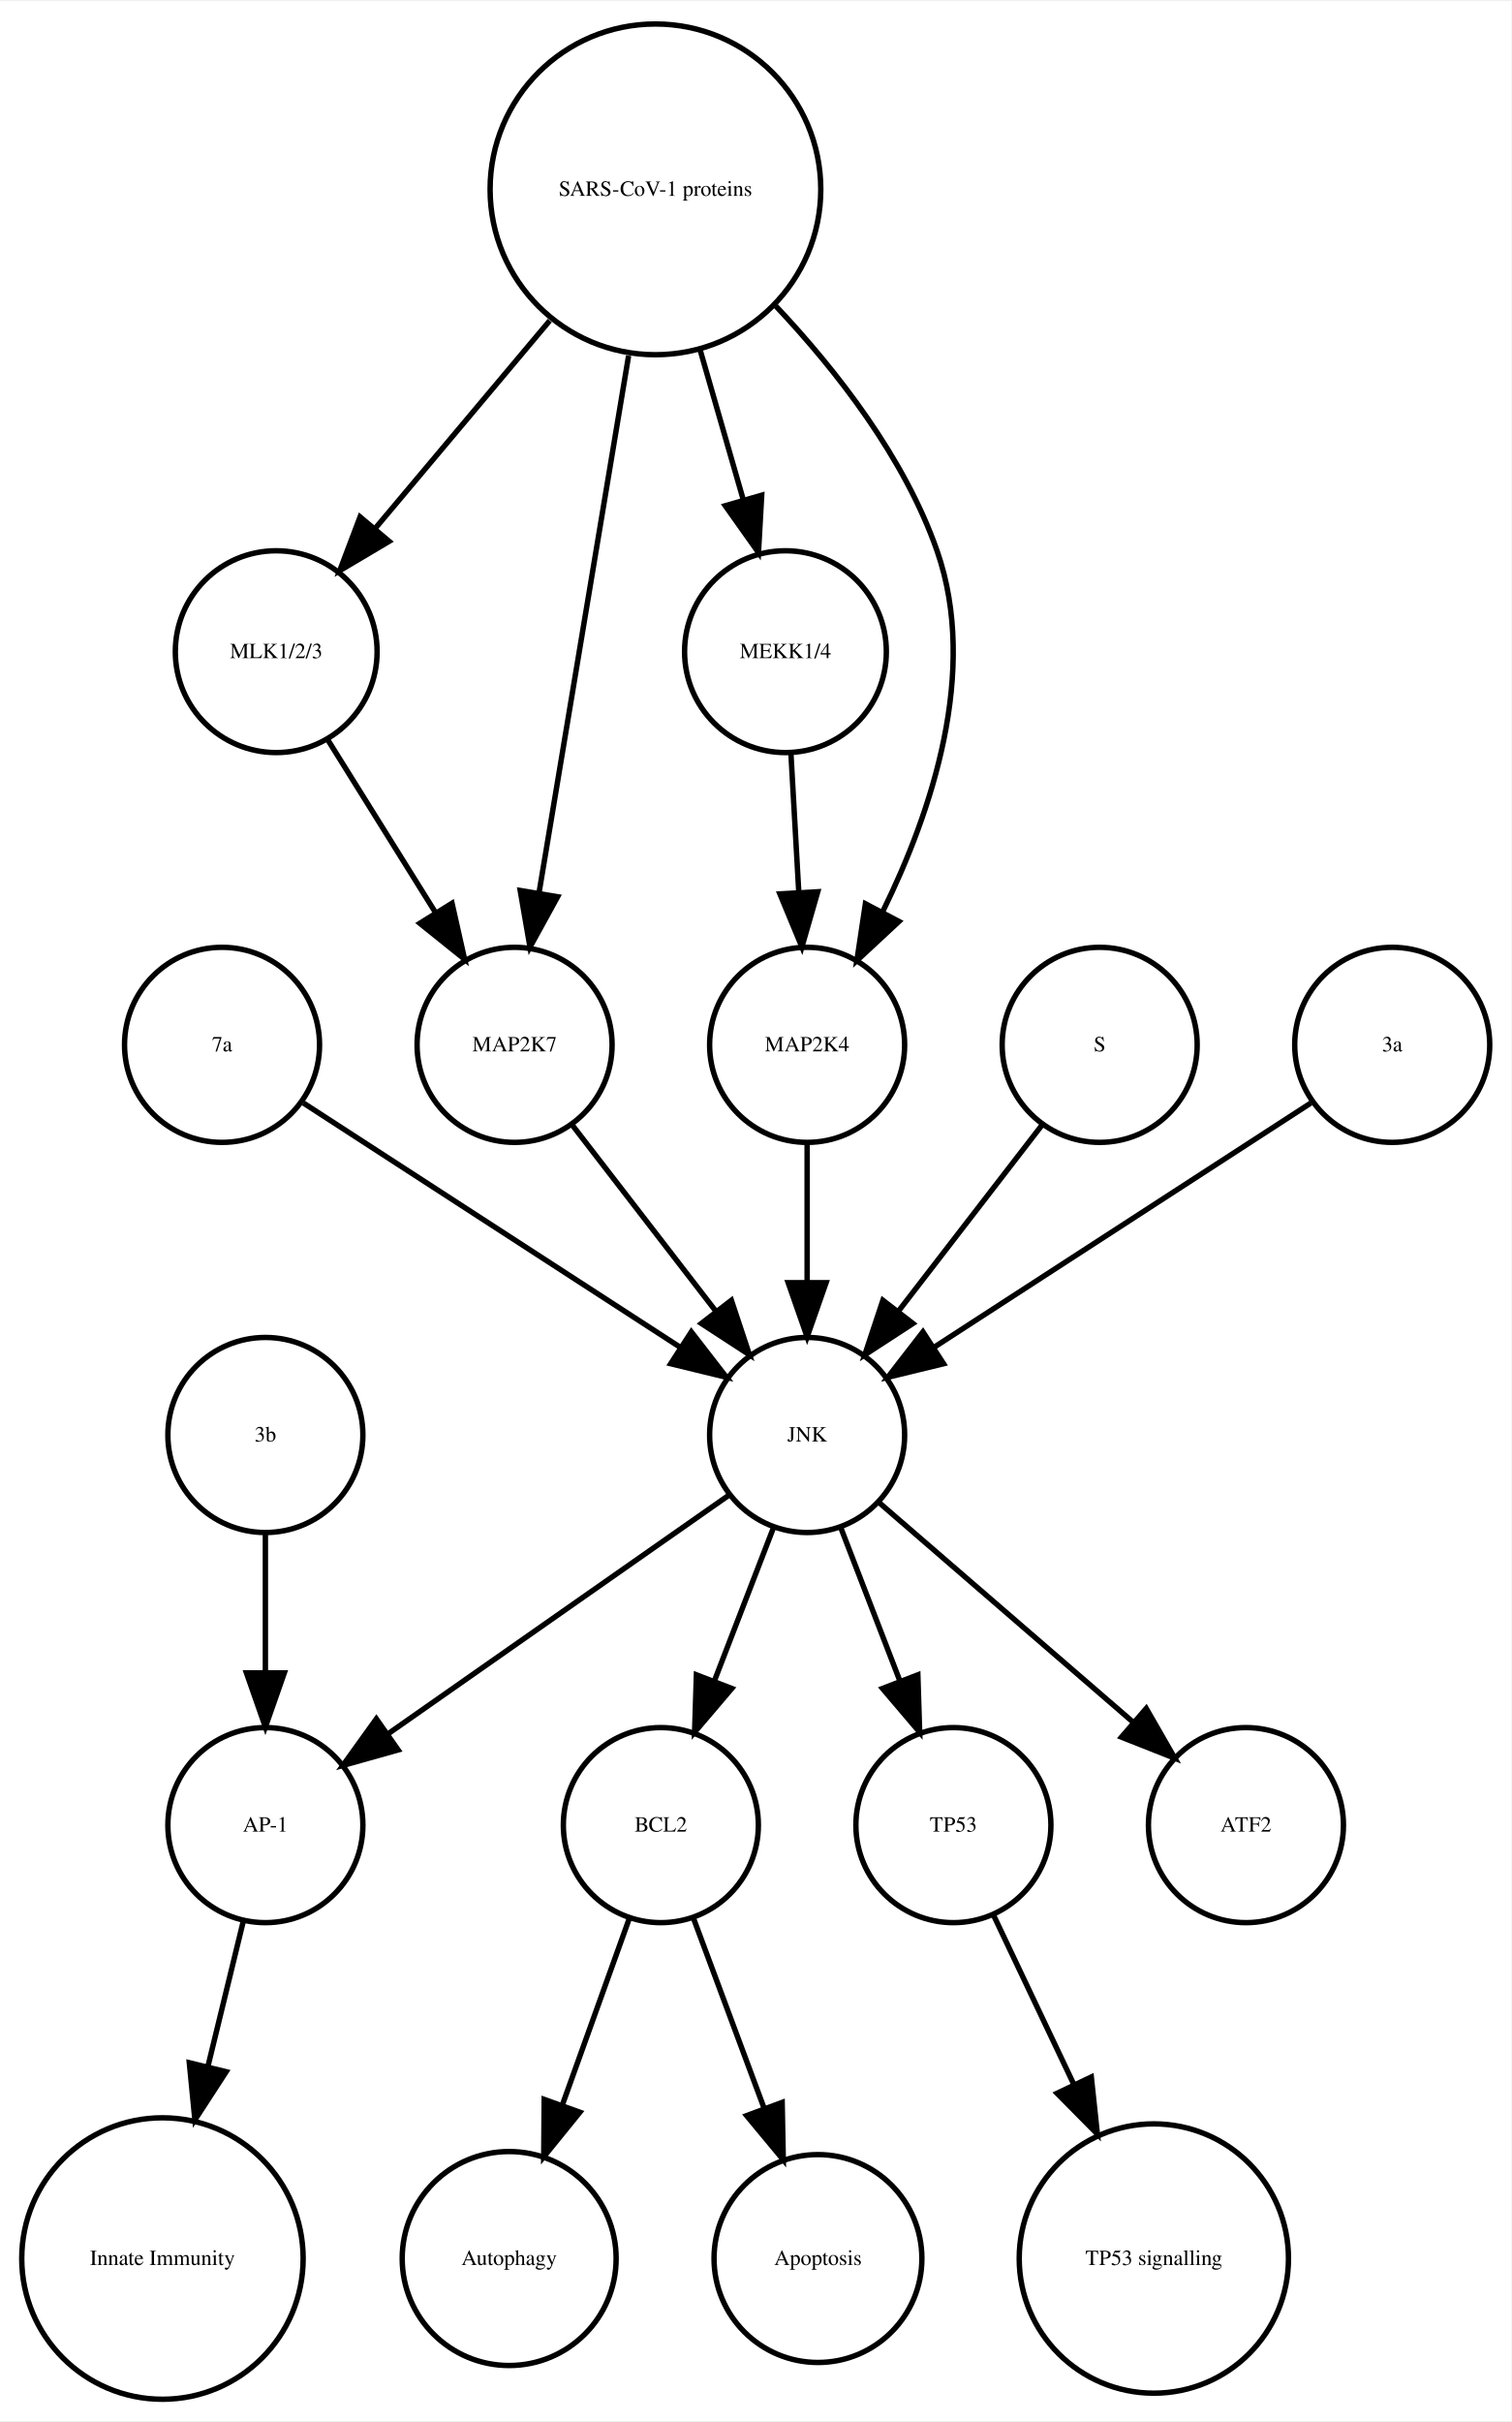
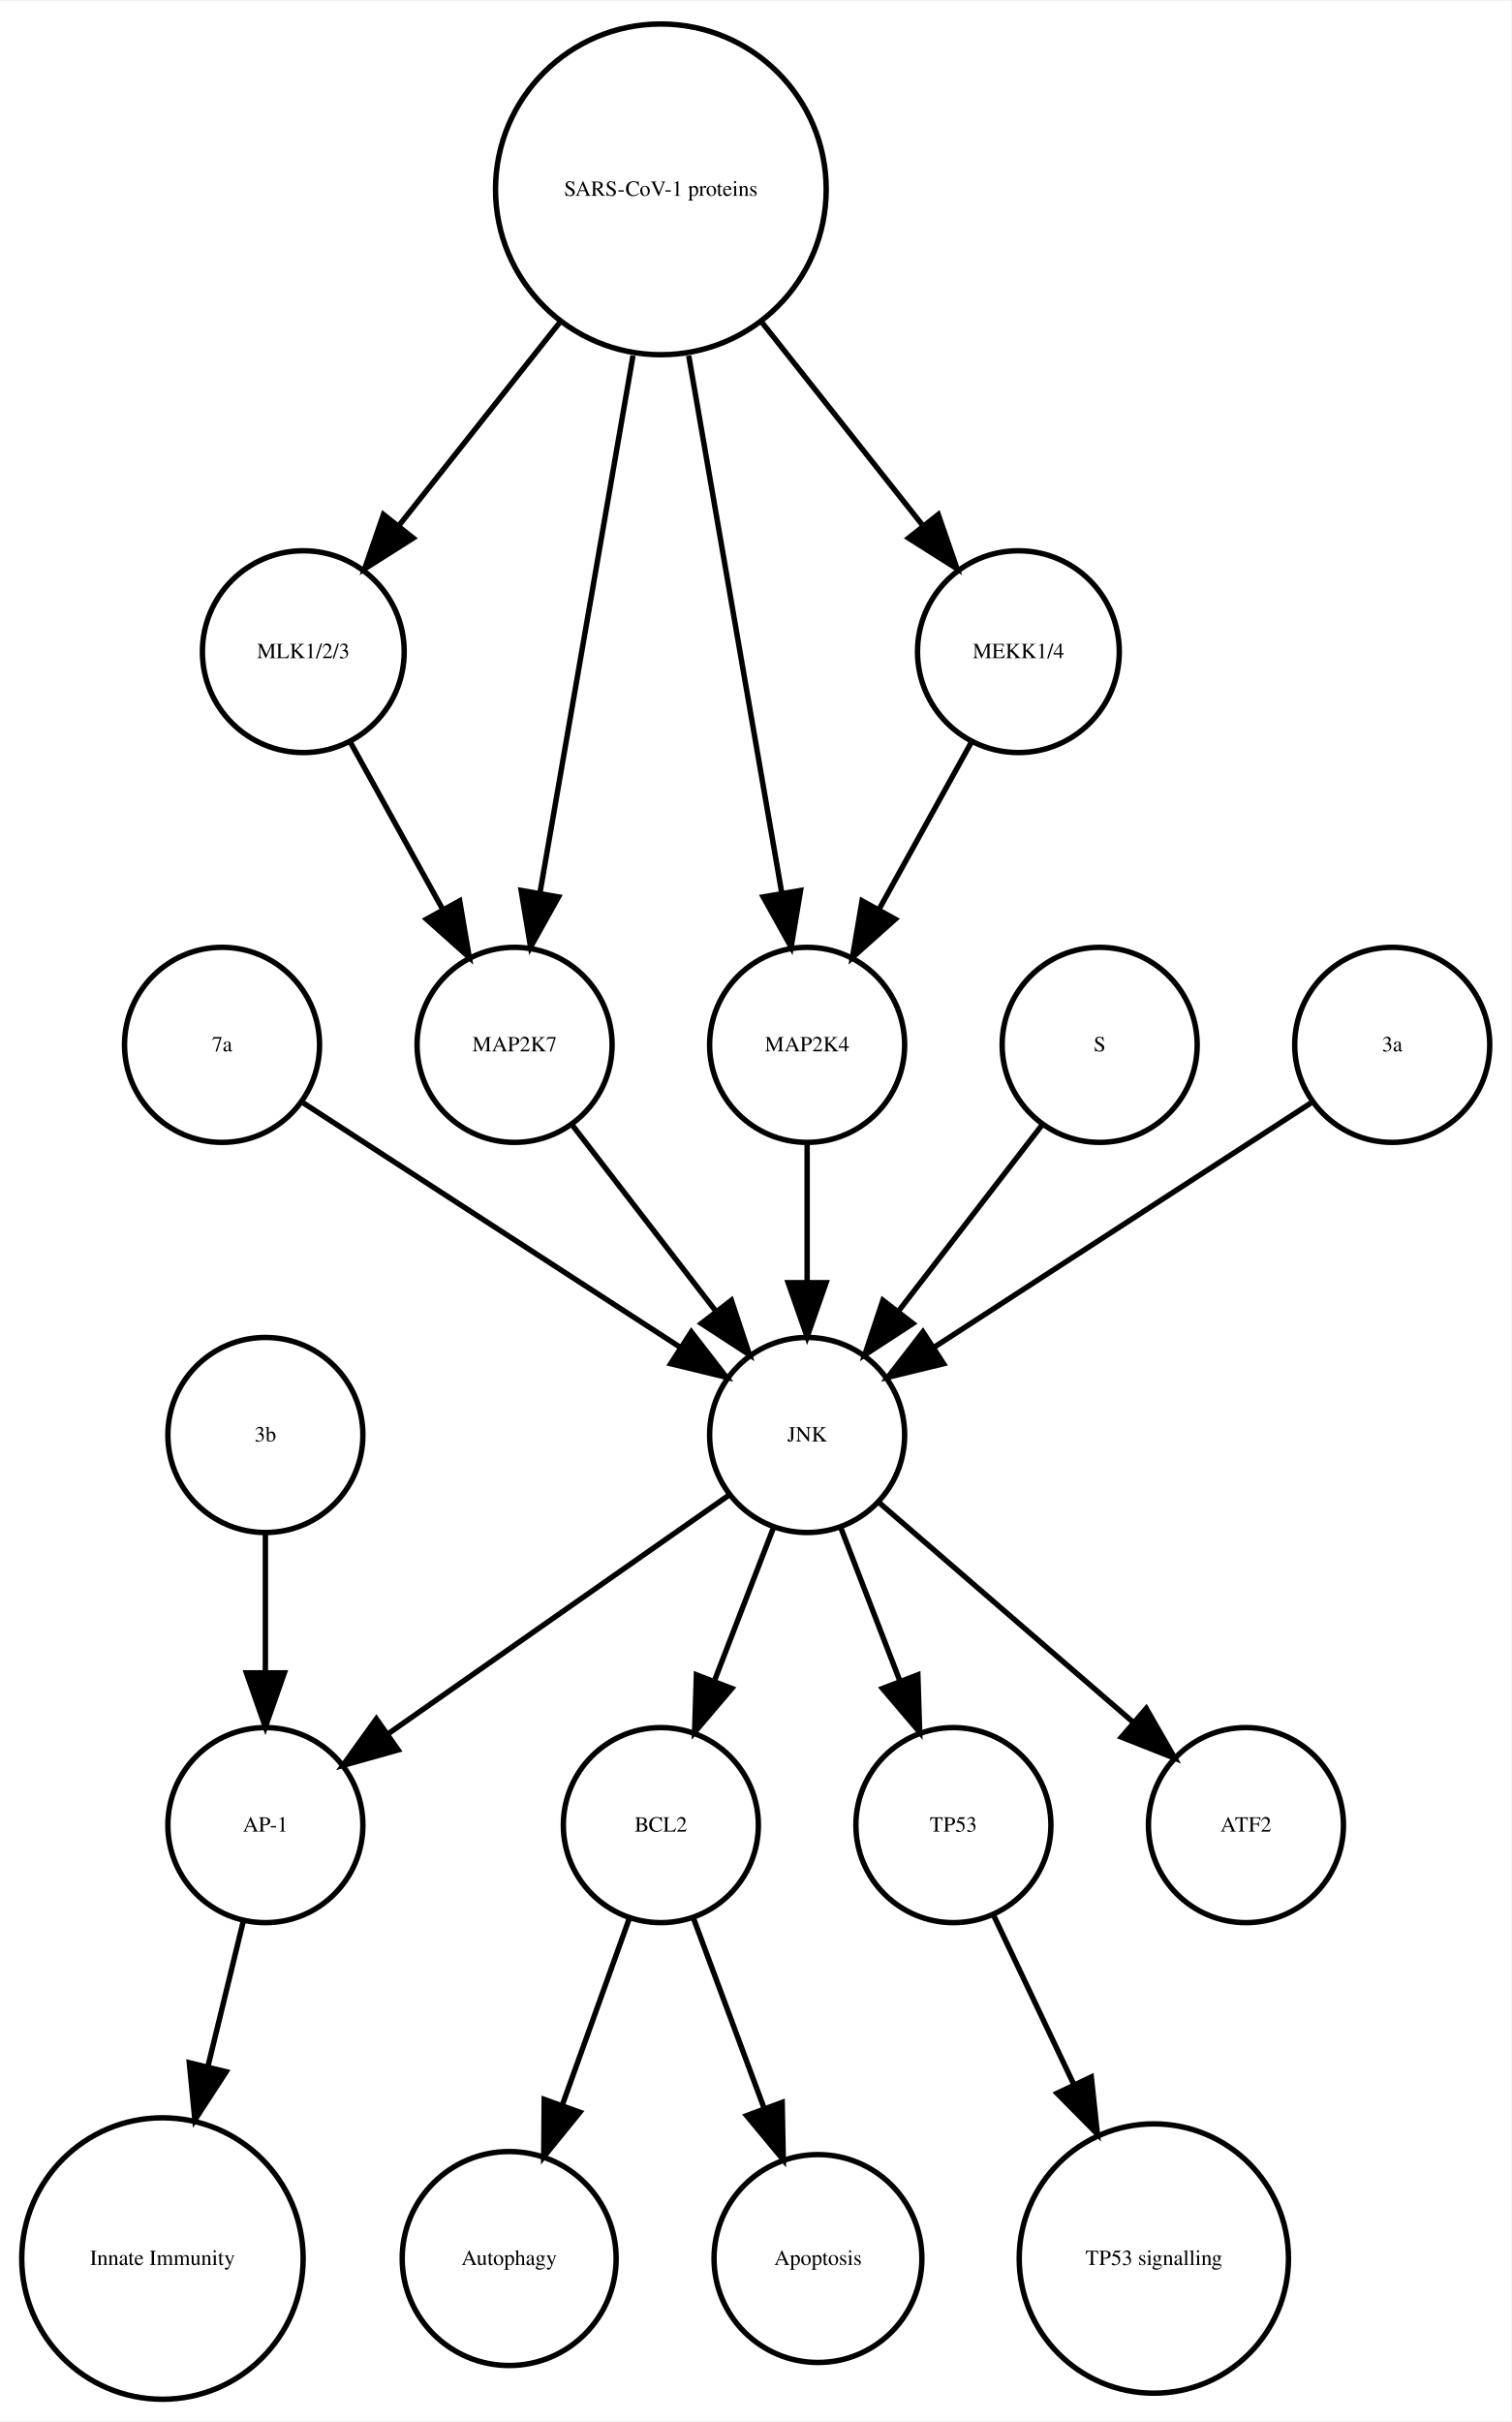
<svg xmlns="http://www.w3.org/2000/svg" width="279pt" height="447pt" viewBox="0.00 0.00 278.99 446.61">
  <g id="graph0" class="graph" transform="scale(1 1) rotate(0) translate(4 442.614)">
    <polygon fill="white" stroke="none" points="-4,4 -4,-442.614 274.986,-442.614 274.986,4 -4,4" />
    <g id="node1" class="node">
      <ellipse fill="none" stroke="black" cx="117.986" cy="-105.972" rx="18" ry="18" />
      <text text-anchor="middle" x="117.986" y="-104.772" font-family="Times,serif" font-size="4.00">BCL2</text>
    </g>
    <g id="node2" class="node">
      <ellipse fill="none" stroke="black" cx="89.986" cy="-25.986" rx="19.745" ry="19.745" />
      <text text-anchor="middle" x="89.986" y="-24.786" font-family="Times,serif" font-size="4.00">Autophagy</text>
    </g>
    <g id="edge1" class="edge">
      <path fill="none" stroke="black" d="M112.185,-88.814C108.616,-78.876 103.951,-65.882 99.819,-54.373" />
      <polygon fill="black" stroke="black" points="103.039,-52.985 96.366,-44.756 96.451,-55.35 103.039,-52.985" />
    </g>
    <g id="node7" class="node">
      <ellipse fill="none" stroke="black" cx="146.986" cy="-25.986" rx="19.184" ry="19.184" />
      <text text-anchor="middle" x="146.986" y="-24.786" font-family="Times,serif" font-size="4.00">Apoptosis</text>
    </g>
    <g id="edge2" class="edge">
      <path fill="none" stroke="black" d="M123.995,-88.814C127.742,-78.738 132.657,-65.521 136.98,-53.895" />
      <polygon fill="black" stroke="black" points="140.378,-54.799 140.583,-44.206 133.817,-52.359 140.378,-54.799" />
    </g>
    <g id="node3" class="node">
      <ellipse fill="none" stroke="black" cx="44.986" cy="-105.972" rx="18" ry="18" />
      <text text-anchor="middle" x="44.986" y="-104.772" font-family="Times,serif" font-size="4.00">AP-1</text>
    </g>
    <g id="node4" class="node">
      <ellipse fill="none" stroke="black" cx="25.986" cy="-25.986" rx="25.972" ry="25.972" />
      <text text-anchor="middle" x="25.986" y="-24.786" font-family="Times,serif" font-size="4.00">Innate Immunity</text>
    </g>
    <g id="edge3" class="edge">
      <path fill="none" stroke="black" d="M40.864,-88.05C38.956,-80.221 36.617,-70.621 34.364,-61.371" />
      <polygon fill="black" stroke="black" points="37.744,-60.46 31.976,-51.573 30.943,-62.117 37.744,-60.46" />
    </g>
    <g id="node5" class="node">
      <ellipse fill="none" stroke="black" cx="171.986" cy="-105.972" rx="18" ry="18" />
      <text text-anchor="middle" x="171.986" y="-104.772" font-family="Times,serif" font-size="4.00">TP53</text>
    </g>
    <g id="node6" class="node">
      <ellipse fill="none" stroke="black" cx="208.986" cy="-25.986" rx="24.851" ry="24.851" />
      <text text-anchor="middle" x="208.986" y="-24.786" font-family="Times,serif" font-size="4.00">TP53 signalling</text>
    </g>
    <g id="edge4" class="edge">
      <path fill="none" stroke="black" d="M179.474,-89.191C183.72,-80.24 189.183,-68.725 194.253,-58.04" />
      <polygon fill="black" stroke="black" points="197.441,-59.485 198.566,-48.95 191.117,-56.484 197.441,-59.485" />
    </g>
    <g id="node8" class="node">
-       <ellipse fill="none" stroke="black" cx="46.986" cy="-322.534" rx="18.623" ry="18.623" />
-       <text text-anchor="middle" x="46.986" y="-321.334" font-family="Times,serif" font-size="4.00">MLK1/2/3</text>
+       <ellipse fill="none" stroke="black" cx="51.986" cy="-322.534" rx="18.623" ry="18.623" />
+       <text text-anchor="middle" x="51.986" y="-321.334" font-family="Times,serif" font-size="4.00">MLK1/2/3</text>
    </g>
    <g id="node18" class="node">
      <ellipse fill="none" stroke="black" cx="90.986" cy="-249.972" rx="18" ry="18" />
      <text text-anchor="middle" x="90.986" y="-248.772" font-family="Times,serif" font-size="4.00">MAP2K7</text>
    </g>
    <g id="edge5" class="edge">
-       <path fill="none" stroke="black" d="M56.533,-306.223C62.32,-296.944 69.82,-284.916 76.344,-274.453" />
-       <polygon fill="black" stroke="black" points="79.438,-276.107 81.759,-265.77 73.498,-272.403 79.438,-276.107" />
+       <path fill="none" stroke="black" d="M60.642,-305.874C65.659,-296.797 72.08,-285.179 77.722,-274.97" />
+       <polygon fill="black" stroke="black" points="80.849,-276.549 82.623,-266.104 74.722,-273.163 80.849,-276.549" />
    </g>
    <g id="node9" class="node">
+       <ellipse fill="none" stroke="black" cx="144.986" cy="-177.972" rx="18" ry="18" />
+       <text text-anchor="middle" x="144.986" y="-176.772" font-family="Times,serif" font-size="4.00">JNK</text>
+     </g>
+     <g id="edge6" class="edge">
+       <path fill="none" stroke="black" d="M138.724,-160.737C135.487,-152.344 131.461,-141.907 127.82,-132.468" />
+       <polygon fill="black" stroke="black" points="131.079,-131.19 124.214,-123.12 124.548,-133.709 131.079,-131.19" />
+     </g>
+     <g id="edge9" class="edge">
+       <path fill="none" stroke="black" d="M130.659,-166.943C114.173,-155.403 86.893,-136.307 67.549,-122.766" />
+       <polygon fill="black" stroke="black" points="69.487,-119.85 59.287,-116.983 65.472,-125.585 69.487,-119.85" />
+     </g>
+     <g id="edge8" class="edge">
+       <path fill="none" stroke="black" d="M151.248,-160.737C154.486,-152.344 158.511,-141.907 162.152,-132.468" />
+       <polygon fill="black" stroke="black" points="165.425,-133.709 165.758,-123.12 158.894,-131.19 165.425,-133.709" />
+     </g>
+     <g id="node12" class="node">
+       <ellipse fill="none" stroke="black" cx="225.986" cy="-105.972" rx="18" ry="18" />
+       <text text-anchor="middle" x="225.986" y="-104.772" font-family="Times,serif" font-size="4.00">ATF2</text>
+     </g>
+     <g id="edge7" class="edge">
+       <path fill="none" stroke="black" d="M158.362,-165.413C171.101,-154.404 190.465,-137.669 205.213,-124.925" />
+       <polygon fill="black" stroke="black" points="207.582,-127.503 212.86,-118.316 203.005,-122.207 207.582,-127.503" />
+     </g>
+     <g id="node10" class="node">
+       <ellipse fill="none" stroke="black" cx="36.986" cy="-249.972" rx="18" ry="18" />
+       <text text-anchor="middle" x="36.986" y="-248.772" font-family="Times,serif" font-size="4.00">7a</text>
+     </g>
+     <g id="edge10" class="edge">
+       <path fill="none" stroke="black" d="M52.003,-239.239C70.058,-227.537 100.561,-207.766 121.683,-194.076" />
+       <polygon fill="black" stroke="black" points="123.609,-196.999 130.097,-188.623 119.802,-191.125 123.609,-196.999" />
+     </g>
+     <g id="node11" class="node">
      <ellipse fill="none" stroke="black" cx="44.986" cy="-177.972" rx="18" ry="18" />
      <text text-anchor="middle" x="44.986" y="-176.772" font-family="Times,serif" font-size="4.00">3b</text>
    </g>
-     <g id="edge6" class="edge">
+     <g id="edge11" class="edge">
      <path fill="none" stroke="black" d="M44.986,-159.669C44.986,-151.955 44.986,-142.685 44.986,-134.085" />
      <polygon fill="black" stroke="black" points="48.486,-134.077 44.986,-124.077 41.486,-134.077 48.486,-134.077" />
    </g>
-     <g id="node10" class="node">
-       <ellipse fill="none" stroke="black" cx="116.986" cy="-407.855" rx="30.52" ry="30.52" />
-       <text text-anchor="middle" x="116.986" y="-406.655" font-family="Times,serif" font-size="4.00">SARS-CoV-1 proteins</text>
-     </g>
-     <g id="edge10" class="edge">
-       <path fill="none" stroke="black" d="M97.487,-383.645C87.364,-371.595 75.072,-356.964 65.15,-345.154" />
-       <polygon fill="black" stroke="black" points="67.827,-342.9 58.715,-337.495 62.468,-347.403 67.827,-342.9" />
-     </g>
    <g id="node13" class="node">
-       <ellipse fill="none" stroke="black" cx="140.986" cy="-322.534" rx="18.623" ry="18.623" />
-       <text text-anchor="middle" x="140.986" y="-321.334" font-family="Times,serif" font-size="4.00">MEKK1/4</text>
-     </g>
-     <g id="edge8" class="edge">
-       <path fill="none" stroke="black" d="M125.246,-378.18C127.818,-369.248 130.646,-359.431 133.187,-350.612" />
-       <polygon fill="black" stroke="black" points="136.6,-351.408 136.004,-340.83 129.873,-349.47 136.6,-351.408" />
-     </g>
-     <g id="node14" class="node">
      <ellipse fill="none" stroke="black" cx="144.986" cy="-249.972" rx="18" ry="18" />
      <text text-anchor="middle" x="144.986" y="-248.772" font-family="Times,serif" font-size="4.00">MAP2K4</text>
    </g>
-     <g id="edge7" class="edge">
-       <path fill="none" stroke="black" d="M139.207,-386.319C150.475,-374.361 163.013,-358.28 168.986,-341.095 176.692,-318.927 167.978,-292.97 158.967,-274.621" />
-       <polygon fill="black" stroke="black" points="161.934,-272.744 154.173,-265.532 155.742,-276.01 161.934,-272.744" />
-     </g>
-     <g id="edge9" class="edge">
-       <path fill="none" stroke="black" d="M112.035,-377.167C107.274,-348.625 100.139,-305.85 95.523,-278.173" />
-       <polygon fill="black" stroke="black" points="98.927,-277.305 93.829,-268.018 92.022,-278.457 98.927,-277.305" />
-     </g>
-     <g id="node11" class="node">
-       <ellipse fill="none" stroke="black" cx="36.986" cy="-249.972" rx="18" ry="18" />
-       <text text-anchor="middle" x="36.986" y="-248.772" font-family="Times,serif" font-size="4.00">7a</text>
-     </g>
-     <g id="node12" class="node">
-       <ellipse fill="none" stroke="black" cx="144.986" cy="-177.972" rx="18" ry="18" />
-       <text text-anchor="middle" x="144.986" y="-176.772" font-family="Times,serif" font-size="4.00">JNK</text>
-     </g>
-     <g id="edge11" class="edge">
-       <path fill="none" stroke="black" d="M52.003,-239.239C70.058,-227.537 100.561,-207.766 121.683,-194.076" />
-       <polygon fill="black" stroke="black" points="123.609,-196.999 130.097,-188.623 119.802,-191.125 123.609,-196.999" />
-     </g>
-     <g id="edge15" class="edge">
-       <path fill="none" stroke="black" d="M138.724,-160.737C135.487,-152.344 131.461,-141.907 127.82,-132.468" />
-       <polygon fill="black" stroke="black" points="131.079,-131.19 124.214,-123.12 124.548,-133.709 131.079,-131.19" />
-     </g>
-     <g id="edge13" class="edge">
-       <path fill="none" stroke="black" d="M130.659,-166.943C114.173,-155.403 86.893,-136.307 67.549,-122.766" />
-       <polygon fill="black" stroke="black" points="69.487,-119.85 59.287,-116.983 65.472,-125.585 69.487,-119.85" />
-     </g>
-     <g id="edge14" class="edge">
-       <path fill="none" stroke="black" d="M151.248,-160.737C154.486,-152.344 158.511,-141.907 162.152,-132.468" />
-       <polygon fill="black" stroke="black" points="165.425,-133.709 165.758,-123.12 158.894,-131.19 165.425,-133.709" />
-     </g>
-     <g id="node16" class="node">
-       <ellipse fill="none" stroke="black" cx="225.986" cy="-105.972" rx="18" ry="18" />
-       <text text-anchor="middle" x="225.986" y="-104.772" font-family="Times,serif" font-size="4.00">ATF2</text>
-     </g>
    <g id="edge12" class="edge">
-       <path fill="none" stroke="black" d="M158.362,-165.413C171.101,-154.404 190.465,-137.669 205.213,-124.925" />
-       <polygon fill="black" stroke="black" points="207.582,-127.503 212.86,-118.316 203.005,-122.207 207.582,-127.503" />
-     </g>
-     <g id="edge16" class="edge">
-       <path fill="none" stroke="black" d="M141.996,-303.728C142.437,-295.949 142.963,-286.654 143.451,-278.049" />
-       <polygon fill="black" stroke="black" points="146.947,-278.224 144.019,-268.042 139.958,-277.828 146.947,-278.224" />
-     </g>
-     <g id="edge17" class="edge">
      <path fill="none" stroke="black" d="M144.986,-231.669C144.986,-223.955 144.986,-214.685 144.986,-206.085" />
      <polygon fill="black" stroke="black" points="148.486,-206.077 144.986,-196.077 141.486,-206.077 148.486,-206.077" />
    </g>
+     <g id="node14" class="node">
+       <ellipse fill="none" stroke="black" cx="183.986" cy="-322.534" rx="18.623" ry="18.623" />
+       <text text-anchor="middle" x="183.986" y="-321.334" font-family="Times,serif" font-size="4.00">MEKK1/4</text>
+     </g>
+     <g id="edge13" class="edge">
+       <path fill="none" stroke="black" d="M175.331,-305.874C170.314,-296.797 163.893,-285.179 158.25,-274.97" />
+       <polygon fill="black" stroke="black" points="161.25,-273.163 153.35,-266.104 155.124,-276.549 161.25,-273.163" />
+     </g>
    <g id="node15" class="node">
+       <ellipse fill="none" stroke="black" cx="117.986" cy="-407.855" rx="30.52" ry="30.52" />
+       <text text-anchor="middle" x="117.986" y="-406.655" font-family="Times,serif" font-size="4.00">SARS-CoV-1 proteins</text>
+     </g>
+     <g id="edge17" class="edge">
+       <path fill="none" stroke="black" d="M99.25,-383.201C89.927,-371.432 78.724,-357.288 69.565,-345.726" />
+       <polygon fill="black" stroke="black" points="72.266,-343.499 63.313,-337.834 66.779,-347.846 72.266,-343.499" />
+     </g>
+     <g id="edge16" class="edge">
+       <path fill="none" stroke="black" d="M123.128,-377.167C128.072,-348.625 135.481,-305.85 140.275,-278.173" />
+       <polygon fill="black" stroke="black" points="143.776,-278.468 142.034,-268.018 136.878,-277.274 143.776,-278.468" />
+     </g>
+     <g id="edge14" class="edge">
+       <path fill="none" stroke="black" d="M136.723,-383.201C146.045,-371.432 157.249,-357.288 166.408,-345.726" />
+       <polygon fill="black" stroke="black" points="169.193,-347.846 172.659,-337.834 163.706,-343.499 169.193,-347.846" />
+     </g>
+     <g id="edge15" class="edge">
+       <path fill="none" stroke="black" d="M112.844,-377.167C107.9,-348.625 100.491,-305.85 95.698,-278.173" />
+       <polygon fill="black" stroke="black" points="99.094,-277.274 93.939,-268.018 92.197,-278.468 99.094,-277.274" />
+     </g>
+     <g id="node16" class="node">
      <ellipse fill="none" stroke="black" cx="198.986" cy="-249.972" rx="18" ry="18" />
      <text text-anchor="middle" x="198.986" y="-248.772" font-family="Times,serif" font-size="4.00">S</text>
    </g>
    <g id="edge18" class="edge">
      <path fill="none" stroke="black" d="M188.318,-235.143C180.774,-225.363 170.505,-212.052 161.857,-200.843" />
      <polygon fill="black" stroke="black" points="164.512,-198.553 155.633,-192.773 158.97,-202.829 164.512,-198.553" />
    </g>
    <g id="node17" class="node">
      <ellipse fill="none" stroke="black" cx="252.986" cy="-249.972" rx="18" ry="18" />
      <text text-anchor="middle" x="252.986" y="-248.772" font-family="Times,serif" font-size="4.00">3a</text>
    </g>
    <g id="edge19" class="edge">
      <path fill="none" stroke="black" d="M237.969,-239.239C219.915,-227.537 189.411,-207.766 168.29,-194.076" />
      <polygon fill="black" stroke="black" points="170.171,-191.125 159.876,-188.623 166.363,-196.999 170.171,-191.125" />
    </g>
    <g id="edge20" class="edge">
      <path fill="none" stroke="black" d="M101.655,-235.143C109.199,-225.363 119.467,-212.052 128.115,-200.843" />
      <polygon fill="black" stroke="black" points="131.003,-202.829 134.34,-192.773 125.46,-198.553 131.003,-202.829" />
    </g>
  </g>
</svg>
